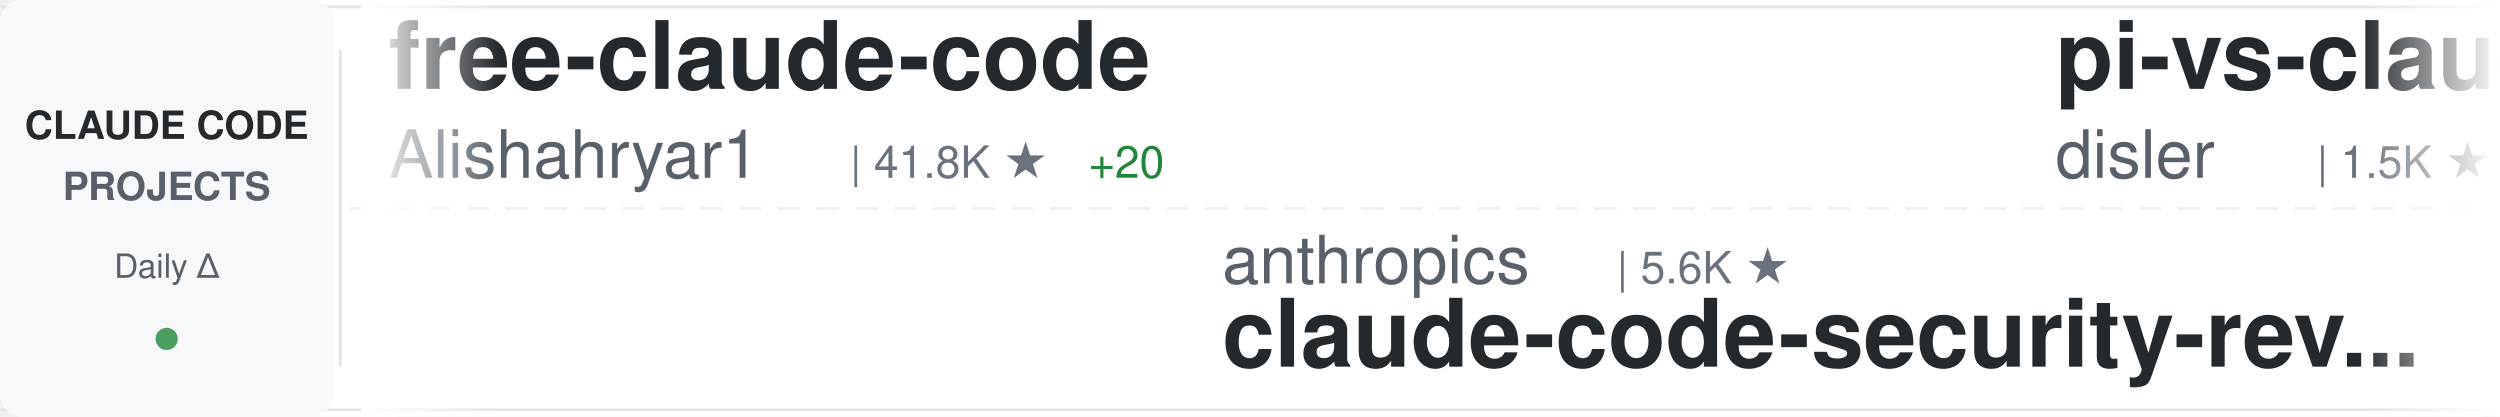
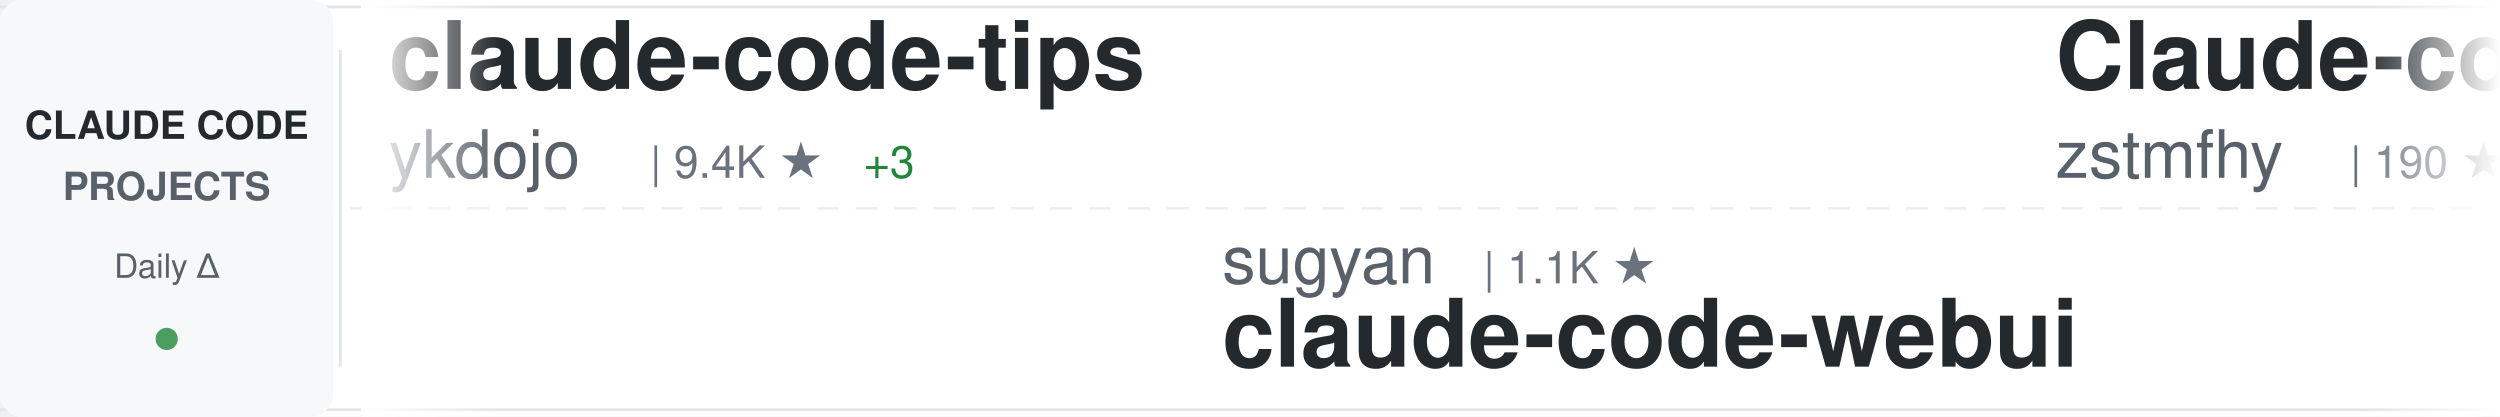
<svg xmlns="http://www.w3.org/2000/svg" width="900" height="150">
  <defs>
    <linearGradient id="awesomeLeftFade" x1="0%" y1="0%" x2="100%" y2="0%">
      <stop offset="0%" style="stop-color:#ffffff;stop-opacity:1" />
      <stop offset="100%" style="stop-color:#ffffff;stop-opacity:0" />
    </linearGradient>
    <linearGradient id="awesomeRightFade" x1="0%" y1="0%" x2="100%" y2="0%">
      <stop offset="0%" style="stop-color:#ffffff;stop-opacity:0" />
      <stop offset="100%" style="stop-color:#ffffff;stop-opacity:1" />
    </linearGradient>
  </defs>
  <rect width="900" height="150" fill="#ffffff" rx="8" />
  <rect x="0" y="2" width="900" height="1" fill="#e1e4e8" />
  <rect x="0" y="147" width="900" height="1" fill="#e1e4e8" />
  <line x1="0" y1="75" x2="900" y2="75" stroke="#e1e4e8" stroke-width="1" stroke-dasharray="8 6" opacity="0.6" />
  <rect x="0" y="0" width="120" height="150" fill="#f6f8fa" rx="8" />
  <text x="60" y="50" font-family="-apple-system, BlinkMacSystemFont, 'Segoe UI', Helvetica, Arial, sans-serif" font-size="14" font-weight="600" fill="#24292e" text-anchor="middle">CLAUDE CODE</text>
  <text x="60" y="72" font-family="-apple-system, BlinkMacSystemFont, 'Segoe UI', Helvetica, Arial, sans-serif" font-size="14" font-weight="600" fill="#586069" text-anchor="middle">PROJECTS</text>
  <text x="60" y="100" font-family="-apple-system, BlinkMacSystemFont, 'Segoe UI', Helvetica, Arial, sans-serif" font-size="12" font-weight="500" fill="#586069" text-anchor="middle">Daily Δ</text>
  <circle cx="60" cy="122" r="4" fill="#22863a" opacity="0.8" />
  <rect x="122" y="18" width="1" height="114" fill="#e1e4e8" />
  <clipPath id="awesomeTickerClip">
    <rect x="130" y="0" width="770" height="150" />
  </clipPath>
  <g clip-path="url(#awesomeTickerClip)">
    <g id="awesomeTickerItems">
      <animateTransform attributeName="transform" attributeType="XML" type="translate" from="0 0" to="-3000 0" dur="54s" repeatCount="indefinite" />
      <g transform="translate(0, 0)">
-         <text x="140" y="32" font-family="-apple-system, BlinkMacSystemFont, 'Segoe UI', Helvetica, Arial, sans-serif" font-size="34" font-weight="600" fill="#24292e">free-claude-code</text>
-         <text x="140" y="64" font-family="-apple-system, BlinkMacSystemFont, 'Segoe UI', Helvetica, Arial, sans-serif" font-size="24" font-weight="400" fill="#586069">Alishahryar1</text>
-         <text x="306" y="64" font-family="-apple-system, BlinkMacSystemFont, 'Segoe UI', Helvetica, Arial, sans-serif" font-size="16" font-weight="500" fill="#6a737d">| 41.8K ★</text>
-         <text x="392" y="64" font-family="-apple-system, BlinkMacSystemFont, 'Segoe UI', Helvetica, Arial, sans-serif" font-size="16" font-weight="500" fill="#22863a"> +20</text>
+         <text x="140" y="32" font-family="-apple-system, BlinkMacSystemFont, 'Segoe UI', Helvetica, Arial, sans-serif" font-size="34" font-weight="600" fill="#24292e">claude-code-tips</text>
+         <text x="140" y="64" font-family="-apple-system, BlinkMacSystemFont, 'Segoe UI', Helvetica, Arial, sans-serif" font-size="24" font-weight="400" fill="#586069">ykdojo</text>
+         <text x="234" y="64" font-family="-apple-system, BlinkMacSystemFont, 'Segoe UI', Helvetica, Arial, sans-serif" font-size="16" font-weight="500" fill="#6a737d">| 9.4K ★</text>
+         <text x="311" y="64" font-family="-apple-system, BlinkMacSystemFont, 'Segoe UI', Helvetica, Arial, sans-serif" font-size="16" font-weight="500" fill="#22863a"> +3</text>
      </g>
      <g transform="translate(300, 0)">
-         <text x="140" y="102" font-family="-apple-system, BlinkMacSystemFont, 'Segoe UI', Helvetica, Arial, sans-serif" font-size="24" font-weight="400" fill="#586069">anthropics</text>
-         <text x="282" y="102" font-family="-apple-system, BlinkMacSystemFont, 'Segoe UI', Helvetica, Arial, sans-serif" font-size="16" font-weight="500" fill="#6a737d">| 5.6K ★</text>
-         <text x="140" y="132" font-family="-apple-system, BlinkMacSystemFont, 'Segoe UI', Helvetica, Arial, sans-serif" font-size="34" font-weight="600" fill="#24292e">claude-code-security-rev...</text>
+         <text x="140" y="102" font-family="-apple-system, BlinkMacSystemFont, 'Segoe UI', Helvetica, Arial, sans-serif" font-size="24" font-weight="400" fill="#586069">sugyan</text>
+         <text x="234" y="102" font-family="-apple-system, BlinkMacSystemFont, 'Segoe UI', Helvetica, Arial, sans-serif" font-size="16" font-weight="500" fill="#6a737d">| 1.1K ★</text>
+         <text x="140" y="132" font-family="-apple-system, BlinkMacSystemFont, 'Segoe UI', Helvetica, Arial, sans-serif" font-size="34" font-weight="600" fill="#24292e">claude-code-webui</text>
      </g>
      <g transform="translate(600, 0)">
+         <text x="140" y="32" font-family="-apple-system, BlinkMacSystemFont, 'Segoe UI', Helvetica, Arial, sans-serif" font-size="34" font-weight="600" fill="#24292e">Claude-code</text>
+         <text x="140" y="64" font-family="-apple-system, BlinkMacSystemFont, 'Segoe UI', Helvetica, Arial, sans-serif" font-size="24" font-weight="400" fill="#586069">zstmfhy</text>
+         <text x="246" y="64" font-family="-apple-system, BlinkMacSystemFont, 'Segoe UI', Helvetica, Arial, sans-serif" font-size="16" font-weight="500" fill="#6a737d">| 190 ★</text>
+       </g>
+       <g transform="translate(900, 0)">
+         <text x="140" y="102" font-family="-apple-system, BlinkMacSystemFont, 'Segoe UI', Helvetica, Arial, sans-serif" font-size="24" font-weight="400" fill="#586069">AprilNEA</text>
+         <text x="258" y="102" font-family="-apple-system, BlinkMacSystemFont, 'Segoe UI', Helvetica, Arial, sans-serif" font-size="16" font-weight="500" fill="#6a737d">| 392 ★</text>
+         <text x="140" y="132" font-family="-apple-system, BlinkMacSystemFont, 'Segoe UI', Helvetica, Arial, sans-serif" font-size="34" font-weight="600" fill="#24292e">claude-code-source</text>
+       </g>
+       <g transform="translate(1200, 0)">
+         <text x="140" y="32" font-family="-apple-system, BlinkMacSystemFont, 'Segoe UI', Helvetica, Arial, sans-serif" font-size="34" font-weight="600" fill="#24292e">andrej-karpathy-skills</text>
+         <text x="140" y="64" font-family="-apple-system, BlinkMacSystemFont, 'Segoe UI', Helvetica, Arial, sans-serif" font-size="24" font-weight="400" fill="#586069">multica-ai</text>
+         <text x="282" y="64" font-family="-apple-system, BlinkMacSystemFont, 'Segoe UI', Helvetica, Arial, sans-serif" font-size="16" font-weight="500" fill="#6a737d">| 195.7K ★</text>
+         <text x="377" y="64" font-family="-apple-system, BlinkMacSystemFont, 'Segoe UI', Helvetica, Arial, sans-serif" font-size="16" font-weight="500" fill="#22863a"> +32</text>
+       </g>
+       <g transform="translate(1500, 0)">
+         <text x="140" y="102" font-family="-apple-system, BlinkMacSystemFont, 'Segoe UI', Helvetica, Arial, sans-serif" font-size="24" font-weight="400" fill="#586069">frankbria</text>
+         <text x="270" y="102" font-family="-apple-system, BlinkMacSystemFont, 'Segoe UI', Helvetica, Arial, sans-serif" font-size="16" font-weight="500" fill="#6a737d">| 9.6K ★</text>
+         <text x="347" y="102" font-family="-apple-system, BlinkMacSystemFont, 'Segoe UI', Helvetica, Arial, sans-serif" font-size="16" font-weight="500" fill="#22863a"> +1</text>
+         <text x="140" y="132" font-family="-apple-system, BlinkMacSystemFont, 'Segoe UI', Helvetica, Arial, sans-serif" font-size="34" font-weight="600" fill="#24292e">ralph-claude-code</text>
+       </g>
+       <g transform="translate(1800, 0)">
        <text x="140" y="32" font-family="-apple-system, BlinkMacSystemFont, 'Segoe UI', Helvetica, Arial, sans-serif" font-size="34" font-weight="600" fill="#24292e">pi-vs-claude-code</text>
        <text x="140" y="64" font-family="-apple-system, BlinkMacSystemFont, 'Segoe UI', Helvetica, Arial, sans-serif" font-size="24" font-weight="400" fill="#586069">disler</text>
        <text x="234" y="64" font-family="-apple-system, BlinkMacSystemFont, 'Segoe UI', Helvetica, Arial, sans-serif" font-size="16" font-weight="500" fill="#6a737d">| 1.5K ★</text>
-       </g>
-       <g transform="translate(900, 0)">
-         <text x="140" y="102" font-family="-apple-system, BlinkMacSystemFont, 'Segoe UI', Helvetica, Arial, sans-serif" font-size="24" font-weight="400" fill="#586069">Maciek-roboblog</text>
-         <text x="342" y="102" font-family="-apple-system, BlinkMacSystemFont, 'Segoe UI', Helvetica, Arial, sans-serif" font-size="16" font-weight="500" fill="#6a737d">| 8.5K ★</text>
-         <text x="140" y="132" font-family="-apple-system, BlinkMacSystemFont, 'Segoe UI', Helvetica, Arial, sans-serif" font-size="34" font-weight="600" fill="#24292e">Claude-Code-Usage-Monito...</text>
-       </g>
-       <g transform="translate(1200, 0)">
-         <text x="140" y="32" font-family="-apple-system, BlinkMacSystemFont, 'Segoe UI', Helvetica, Arial, sans-serif" font-size="34" font-weight="600" fill="#24292e">claude-code-source-code</text>
-         <text x="140" y="64" font-family="-apple-system, BlinkMacSystemFont, 'Segoe UI', Helvetica, Arial, sans-serif" font-size="24" font-weight="400" fill="#586069">777genius</text>
-         <text x="270" y="64" font-family="-apple-system, BlinkMacSystemFont, 'Segoe UI', Helvetica, Arial, sans-serif" font-size="16" font-weight="500" fill="#6a737d">| 920 ★</text>
-       </g>
-       <g transform="translate(1500, 0)">
-         <text x="140" y="102" font-family="-apple-system, BlinkMacSystemFont, 'Segoe UI', Helvetica, Arial, sans-serif" font-size="24" font-weight="400" fill="#586069">hangsman</text>
-         <text x="258" y="102" font-family="-apple-system, BlinkMacSystemFont, 'Segoe UI', Helvetica, Arial, sans-serif" font-size="16" font-weight="500" fill="#6a737d">| 787 ★</text>
-         <text x="140" y="132" font-family="-apple-system, BlinkMacSystemFont, 'Segoe UI', Helvetica, Arial, sans-serif" font-size="34" font-weight="600" fill="#24292e">claude-code-source</text>
-       </g>
-       <g transform="translate(1800, 0)">
-         <text x="140" y="32" font-family="-apple-system, BlinkMacSystemFont, 'Segoe UI', Helvetica, Arial, sans-serif" font-size="34" font-weight="600" fill="#24292e">claude-code-source</text>
-         <text x="140" y="64" font-family="-apple-system, BlinkMacSystemFont, 'Segoe UI', Helvetica, Arial, sans-serif" font-size="24" font-weight="400" fill="#586069">AprilNEA</text>
-         <text x="258" y="64" font-family="-apple-system, BlinkMacSystemFont, 'Segoe UI', Helvetica, Arial, sans-serif" font-size="16" font-weight="500" fill="#6a737d">| 392 ★</text>
+         <text x="311" y="64" font-family="-apple-system, BlinkMacSystemFont, 'Segoe UI', Helvetica, Arial, sans-serif" font-size="16" font-weight="500" fill="#22863a"> +1</text>
      </g>
      <g transform="translate(2100, 0)">
+         <text x="140" y="102" font-family="-apple-system, BlinkMacSystemFont, 'Segoe UI', Helvetica, Arial, sans-serif" font-size="24" font-weight="400" fill="#586069">luyao618</text>
+         <text x="258" y="102" font-family="-apple-system, BlinkMacSystemFont, 'Segoe UI', Helvetica, Arial, sans-serif" font-size="16" font-weight="500" fill="#6a737d">| 1.6K ★</text>
+         <text x="140" y="132" font-family="-apple-system, BlinkMacSystemFont, 'Segoe UI', Helvetica, Arial, sans-serif" font-size="34" font-weight="600" fill="#24292e">Claude-Code-Source-Study</text>
+       </g>
+       <g transform="translate(2400, 0)">
+         <text x="140" y="32" font-family="-apple-system, BlinkMacSystemFont, 'Segoe UI', Helvetica, Arial, sans-serif" font-size="34" font-weight="600" fill="#24292e">claude-code-spec-workflo...</text>
+         <text x="140" y="64" font-family="-apple-system, BlinkMacSystemFont, 'Segoe UI', Helvetica, Arial, sans-serif" font-size="24" font-weight="400" fill="#586069">Pimzino</text>
+         <text x="246" y="64" font-family="-apple-system, BlinkMacSystemFont, 'Segoe UI', Helvetica, Arial, sans-serif" font-size="16" font-weight="500" fill="#6a737d">| 3.8K ★</text>
+       </g>
+       <g transform="translate(2700, 0)">
        <text x="140" y="102" font-family="-apple-system, BlinkMacSystemFont, 'Segoe UI', Helvetica, Arial, sans-serif" font-size="24" font-weight="400" fill="#586069">AICoderTudou</text>
        <text x="306" y="102" font-family="-apple-system, BlinkMacSystemFont, 'Segoe UI', Helvetica, Arial, sans-serif" font-size="16" font-weight="500" fill="#6a737d">| 497 ★</text>
        <text x="140" y="132" font-family="-apple-system, BlinkMacSystemFont, 'Segoe UI', Helvetica, Arial, sans-serif" font-size="34" font-weight="600" fill="#24292e">claude-code-tudou</text>
      </g>
-       <g transform="translate(2400, 0)">
-         <text x="140" y="32" font-family="-apple-system, BlinkMacSystemFont, 'Segoe UI', Helvetica, Arial, sans-serif" font-size="34" font-weight="600" fill="#24292e">claude-code-guide</text>
-         <text x="140" y="64" font-family="-apple-system, BlinkMacSystemFont, 'Segoe UI', Helvetica, Arial, sans-serif" font-size="24" font-weight="400" fill="#586069">zebbern</text>
-         <text x="246" y="64" font-family="-apple-system, BlinkMacSystemFont, 'Segoe UI', Helvetica, Arial, sans-serif" font-size="16" font-weight="500" fill="#6a737d">| 4.4K ★</text>
-       </g>
-       <g transform="translate(2700, 0)">
-         <text x="140" y="102" font-family="-apple-system, BlinkMacSystemFont, 'Segoe UI', Helvetica, Arial, sans-serif" font-size="24" font-weight="400" fill="#586069">VoltAgent</text>
-         <text x="270" y="102" font-family="-apple-system, BlinkMacSystemFont, 'Segoe UI', Helvetica, Arial, sans-serif" font-size="16" font-weight="500" fill="#6a737d">| 23.6K ★</text>
-         <text x="356" y="102" font-family="-apple-system, BlinkMacSystemFont, 'Segoe UI', Helvetica, Arial, sans-serif" font-size="16" font-weight="500" fill="#22863a"> +4</text>
-         <text x="140" y="132" font-family="-apple-system, BlinkMacSystemFont, 'Segoe UI', Helvetica, Arial, sans-serif" font-size="34" font-weight="600" fill="#24292e">awesome-claude-code-suba...</text>
-       </g>
      <g transform="translate(3000, 0)">
-         <text x="140" y="32" font-family="-apple-system, BlinkMacSystemFont, 'Segoe UI', Helvetica, Arial, sans-serif" font-size="34" font-weight="600" fill="#24292e">free-claude-code</text>
-         <text x="140" y="64" font-family="-apple-system, BlinkMacSystemFont, 'Segoe UI', Helvetica, Arial, sans-serif" font-size="24" font-weight="400" fill="#586069">Alishahryar1</text>
-         <text x="306" y="64" font-family="-apple-system, BlinkMacSystemFont, 'Segoe UI', Helvetica, Arial, sans-serif" font-size="16" font-weight="500" fill="#6a737d">| 41.8K ★</text>
-         <text x="392" y="64" font-family="-apple-system, BlinkMacSystemFont, 'Segoe UI', Helvetica, Arial, sans-serif" font-size="16" font-weight="500" fill="#22863a"> +20</text>
+         <text x="140" y="32" font-family="-apple-system, BlinkMacSystemFont, 'Segoe UI', Helvetica, Arial, sans-serif" font-size="34" font-weight="600" fill="#24292e">claude-code-tips</text>
+         <text x="140" y="64" font-family="-apple-system, BlinkMacSystemFont, 'Segoe UI', Helvetica, Arial, sans-serif" font-size="24" font-weight="400" fill="#586069">ykdojo</text>
+         <text x="234" y="64" font-family="-apple-system, BlinkMacSystemFont, 'Segoe UI', Helvetica, Arial, sans-serif" font-size="16" font-weight="500" fill="#6a737d">| 9.4K ★</text>
+         <text x="311" y="64" font-family="-apple-system, BlinkMacSystemFont, 'Segoe UI', Helvetica, Arial, sans-serif" font-size="16" font-weight="500" fill="#22863a"> +3</text>
      </g>
      <g transform="translate(3300, 0)">
-         <text x="140" y="102" font-family="-apple-system, BlinkMacSystemFont, 'Segoe UI', Helvetica, Arial, sans-serif" font-size="24" font-weight="400" fill="#586069">anthropics</text>
-         <text x="282" y="102" font-family="-apple-system, BlinkMacSystemFont, 'Segoe UI', Helvetica, Arial, sans-serif" font-size="16" font-weight="500" fill="#6a737d">| 5.6K ★</text>
-         <text x="140" y="132" font-family="-apple-system, BlinkMacSystemFont, 'Segoe UI', Helvetica, Arial, sans-serif" font-size="34" font-weight="600" fill="#24292e">claude-code-security-rev...</text>
+         <text x="140" y="102" font-family="-apple-system, BlinkMacSystemFont, 'Segoe UI', Helvetica, Arial, sans-serif" font-size="24" font-weight="400" fill="#586069">sugyan</text>
+         <text x="234" y="102" font-family="-apple-system, BlinkMacSystemFont, 'Segoe UI', Helvetica, Arial, sans-serif" font-size="16" font-weight="500" fill="#6a737d">| 1.1K ★</text>
+         <text x="140" y="132" font-family="-apple-system, BlinkMacSystemFont, 'Segoe UI', Helvetica, Arial, sans-serif" font-size="34" font-weight="600" fill="#24292e">claude-code-webui</text>
      </g>
      <g transform="translate(3600, 0)">
-         <text x="140" y="32" font-family="-apple-system, BlinkMacSystemFont, 'Segoe UI', Helvetica, Arial, sans-serif" font-size="34" font-weight="600" fill="#24292e">pi-vs-claude-code</text>
-         <text x="140" y="64" font-family="-apple-system, BlinkMacSystemFont, 'Segoe UI', Helvetica, Arial, sans-serif" font-size="24" font-weight="400" fill="#586069">disler</text>
-         <text x="234" y="64" font-family="-apple-system, BlinkMacSystemFont, 'Segoe UI', Helvetica, Arial, sans-serif" font-size="16" font-weight="500" fill="#6a737d">| 1.5K ★</text>
+         <text x="140" y="32" font-family="-apple-system, BlinkMacSystemFont, 'Segoe UI', Helvetica, Arial, sans-serif" font-size="34" font-weight="600" fill="#24292e">Claude-code</text>
+         <text x="140" y="64" font-family="-apple-system, BlinkMacSystemFont, 'Segoe UI', Helvetica, Arial, sans-serif" font-size="24" font-weight="400" fill="#586069">zstmfhy</text>
+         <text x="246" y="64" font-family="-apple-system, BlinkMacSystemFont, 'Segoe UI', Helvetica, Arial, sans-serif" font-size="16" font-weight="500" fill="#6a737d">| 190 ★</text>
      </g>
      <g transform="translate(3900, 0)">
-         <text x="140" y="102" font-family="-apple-system, BlinkMacSystemFont, 'Segoe UI', Helvetica, Arial, sans-serif" font-size="24" font-weight="400" fill="#586069">Maciek-roboblog</text>
-         <text x="342" y="102" font-family="-apple-system, BlinkMacSystemFont, 'Segoe UI', Helvetica, Arial, sans-serif" font-size="16" font-weight="500" fill="#6a737d">| 8.5K ★</text>
-         <text x="140" y="132" font-family="-apple-system, BlinkMacSystemFont, 'Segoe UI', Helvetica, Arial, sans-serif" font-size="34" font-weight="600" fill="#24292e">Claude-Code-Usage-Monito...</text>
+         <text x="140" y="102" font-family="-apple-system, BlinkMacSystemFont, 'Segoe UI', Helvetica, Arial, sans-serif" font-size="24" font-weight="400" fill="#586069">AprilNEA</text>
+         <text x="258" y="102" font-family="-apple-system, BlinkMacSystemFont, 'Segoe UI', Helvetica, Arial, sans-serif" font-size="16" font-weight="500" fill="#6a737d">| 392 ★</text>
+         <text x="140" y="132" font-family="-apple-system, BlinkMacSystemFont, 'Segoe UI', Helvetica, Arial, sans-serif" font-size="34" font-weight="600" fill="#24292e">claude-code-source</text>
      </g>
    </g>
  </g>
  <rect x="130" y="0" width="50" height="150" fill="url(#awesomeLeftFade)" />
  <rect x="850" y="0" width="50" height="150" fill="url(#awesomeRightFade)" />
</svg>
